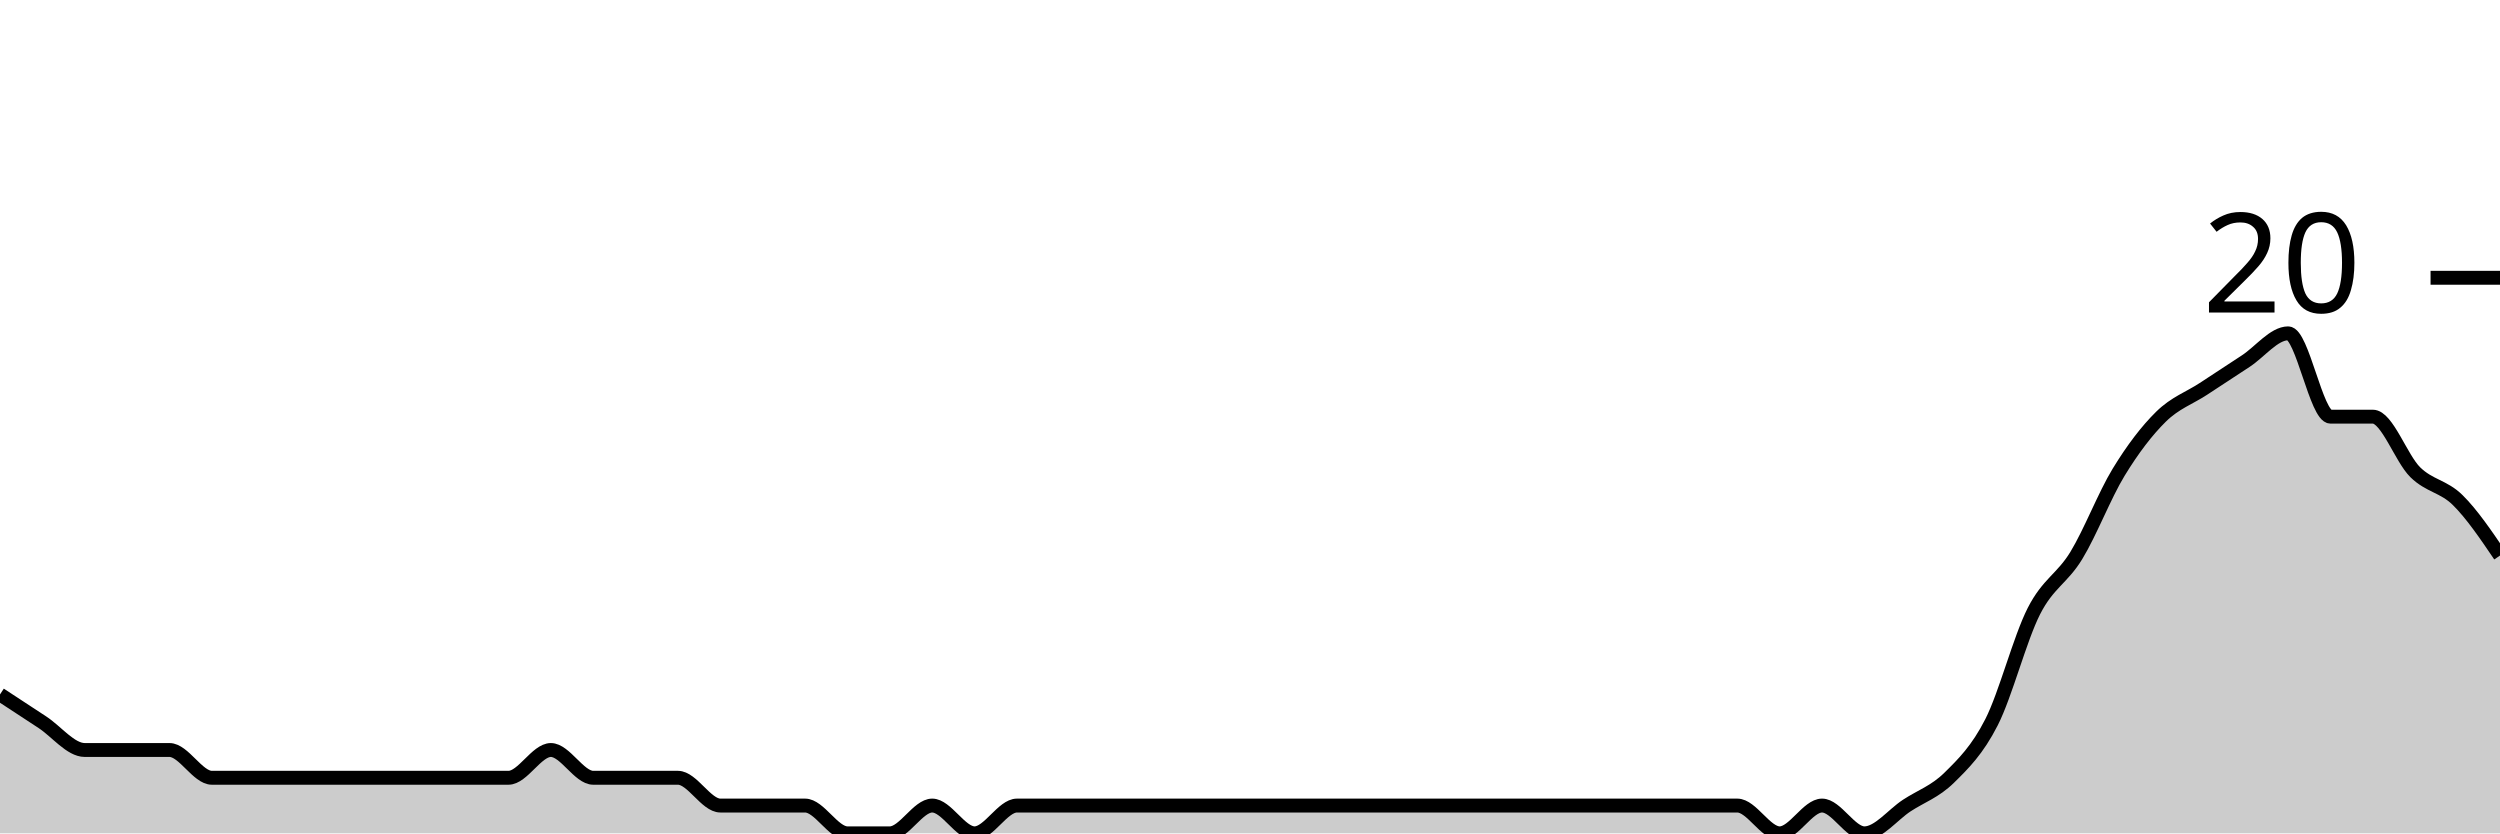
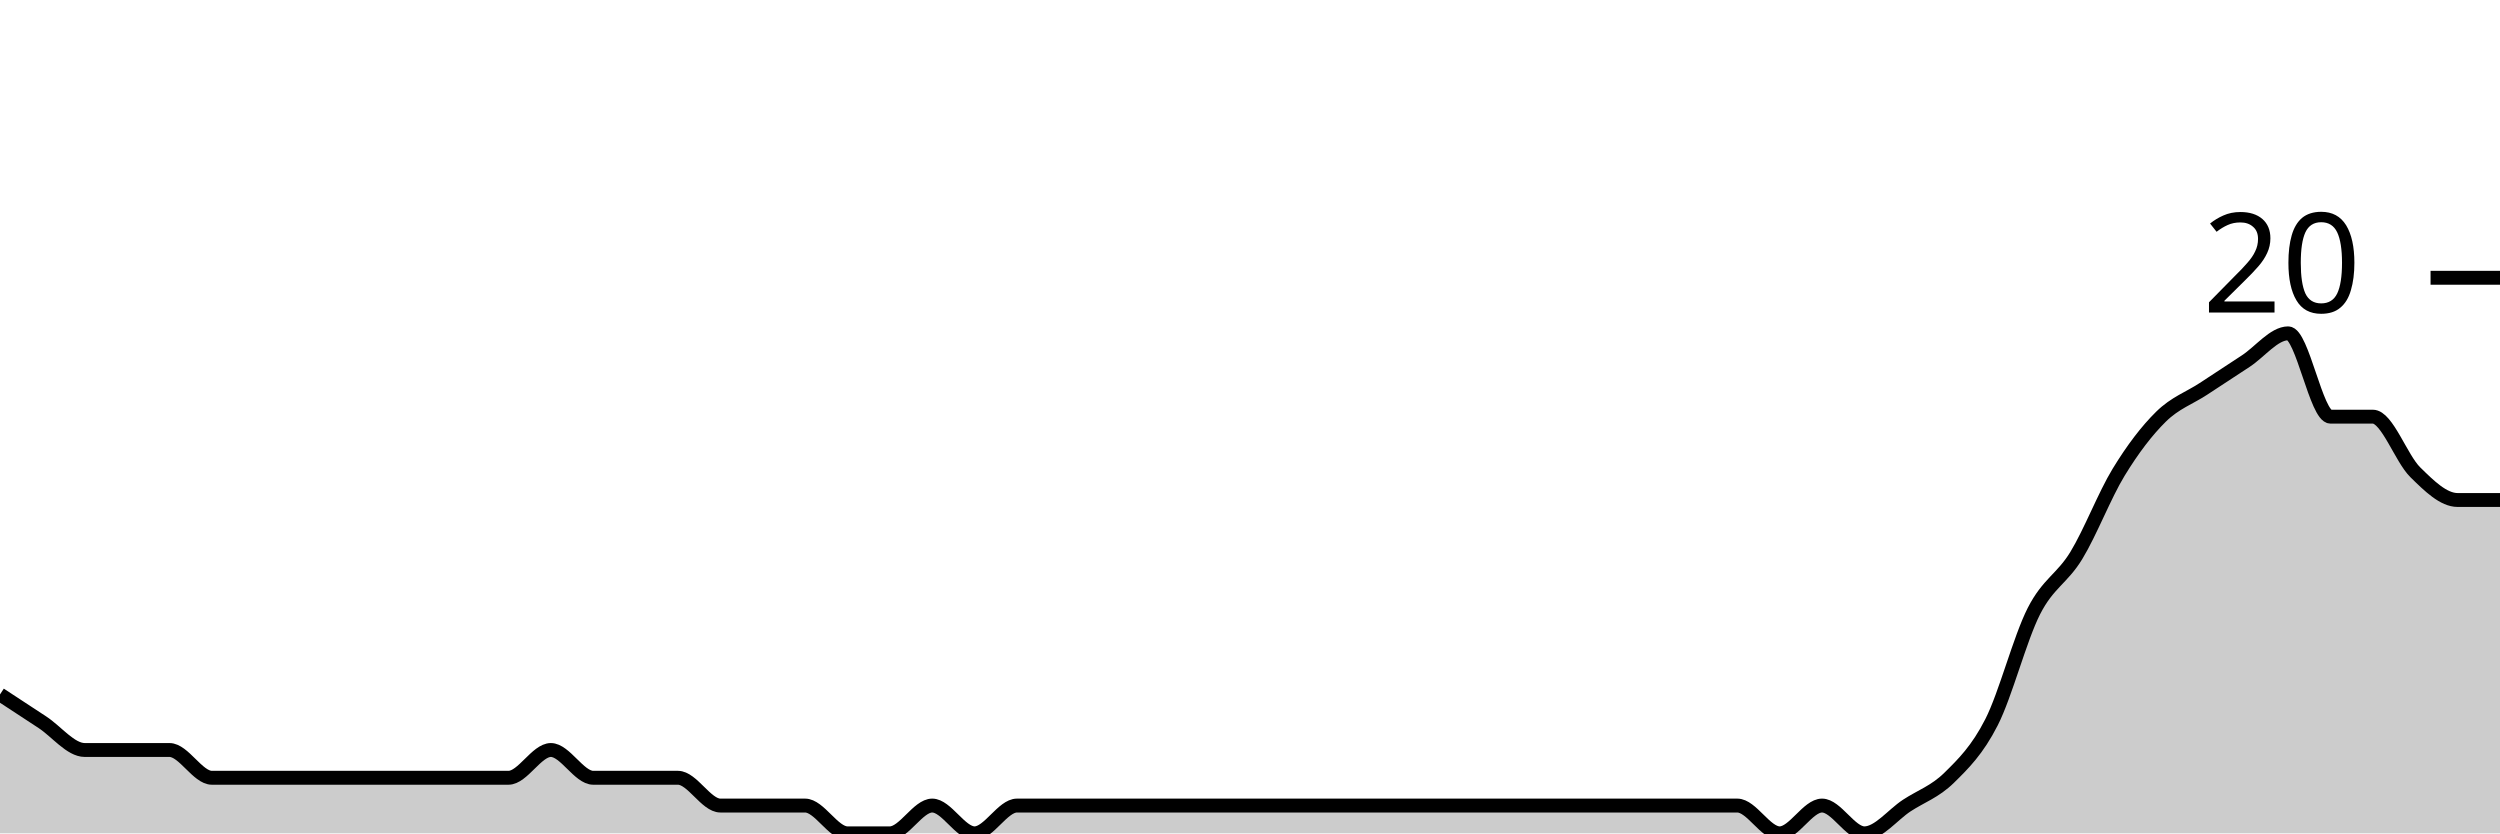
<svg xmlns="http://www.w3.org/2000/svg" viewBox="0 0 180 60">
  <g transform="translate(0,20)">
-     <path class="area" fill="rgba(0, 0, 0, 0.2)" d="M0,30C1.017,30.667,2.034,31.333,3.051,32C4.068,32.667,5.085,34,6.102,34C7.119,34,8.136,34,9.153,34C10.169,34,11.186,34,12.203,34C13.22,34,14.237,36,15.254,36C16.271,36,17.288,36,18.305,36C19.322,36,20.339,36,21.356,36C22.373,36,23.39,36,24.407,36C25.424,36,26.441,36,27.458,36C28.475,36,29.492,36,30.508,36C31.525,36,32.542,36,33.559,36C34.576,36,35.593,36,36.61,36C37.627,36,38.644,34,39.661,34C40.678,34,41.695,36,42.712,36C43.729,36,44.746,36,45.763,36C46.78,36,47.797,36,48.814,36C49.831,36,50.847,38,51.864,38C52.881,38,53.898,38,54.915,38C55.932,38,56.949,38,57.966,38C58.983,38,60,40,61.017,40C62.034,40,63.051,40,64.068,40C65.085,40,66.102,38,67.119,38C68.136,38,69.153,40,70.169,40C71.186,40,72.203,38,73.22,38C74.237,38,75.254,38,76.271,38C77.288,38,78.305,38,79.322,38C80.339,38,81.356,38,82.373,38C83.39,38,84.407,38,85.424,38C86.441,38,87.458,38,88.475,38C89.492,38,90.508,38,91.525,38C92.542,38,93.559,38,94.576,38C95.593,38,96.61,38,97.627,38C98.644,38,99.661,38,100.678,38C101.695,38,102.712,38,103.729,38C104.746,38,105.763,38,106.78,38C107.797,38,108.814,38,109.831,38C110.847,38,111.864,38,112.881,38C113.898,38,114.915,38,115.932,38C116.949,38,117.966,38,118.983,38C120,38,121.017,38,122.034,38C123.051,38,124.068,38,125.085,38C126.102,38,127.119,40,128.136,40C129.153,40,130.169,38,131.186,38C132.203,38,133.22,40,134.237,40C135.254,40,136.271,38.667,137.288,38C138.305,37.333,139.322,37,140.339,36C141.356,35,142.373,34,143.39,32C144.407,30,145.424,26,146.441,24C147.458,22,148.475,21.667,149.492,20C150.508,18.333,151.525,15.667,152.542,14C153.559,12.333,154.576,11,155.593,10C156.61,9,157.627,8.667,158.644,8C159.661,7.333,160.678,6.667,161.695,6C162.712,5.333,163.729,4,164.746,4C165.763,4,166.78,10,167.797,10C168.814,10,169.831,10,170.847,10C171.864,10,172.881,13,173.898,14C174.915,15,175.932,15,176.949,16C177.966,17,178.983,18.5,180,20L180,40C178.983,40,177.966,40,176.949,40C175.932,40,174.915,40,173.898,40C172.881,40,171.864,40,170.847,40C169.831,40,168.814,40,167.797,40C166.78,40,165.763,40,164.746,40C163.729,40,162.712,40,161.695,40C160.678,40,159.661,40,158.644,40C157.627,40,156.61,40,155.593,40C154.576,40,153.559,40,152.542,40C151.525,40,150.508,40,149.492,40C148.475,40,147.458,40,146.441,40C145.424,40,144.407,40,143.39,40C142.373,40,141.356,40,140.339,40C139.322,40,138.305,40,137.288,40C136.271,40,135.254,40,134.237,40C133.22,40,132.203,40,131.186,40C130.169,40,129.153,40,128.136,40C127.119,40,126.102,40,125.085,40C124.068,40,123.051,40,122.034,40C121.017,40,120,40,118.983,40C117.966,40,116.949,40,115.932,40C114.915,40,113.898,40,112.881,40C111.864,40,110.847,40,109.831,40C108.814,40,107.797,40,106.78,40C105.763,40,104.746,40,103.729,40C102.712,40,101.695,40,100.678,40C99.661,40,98.644,40,97.627,40C96.61,40,95.593,40,94.576,40C93.559,40,92.542,40,91.525,40C90.508,40,89.492,40,88.475,40C87.458,40,86.441,40,85.424,40C84.407,40,83.39,40,82.373,40C81.356,40,80.339,40,79.322,40C78.305,40,77.288,40,76.271,40C75.254,40,74.237,40,73.22,40C72.203,40,71.186,40,70.169,40C69.153,40,68.136,40,67.119,40C66.102,40,65.085,40,64.068,40C63.051,40,62.034,40,61.017,40C60,40,58.983,40,57.966,40C56.949,40,55.932,40,54.915,40C53.898,40,52.881,40,51.864,40C50.847,40,49.831,40,48.814,40C47.797,40,46.78,40,45.763,40C44.746,40,43.729,40,42.712,40C41.695,40,40.678,40,39.661,40C38.644,40,37.627,40,36.61,40C35.593,40,34.576,40,33.559,40C32.542,40,31.525,40,30.508,40C29.492,40,28.475,40,27.458,40C26.441,40,25.424,40,24.407,40C23.39,40,22.373,40,21.356,40C20.339,40,19.322,40,18.305,40C17.288,40,16.271,40,15.254,40C14.237,40,13.22,40,12.203,40C11.186,40,10.169,40,9.153,40C8.136,40,7.119,40,6.102,40C5.085,40,4.068,40,3.051,40C2.034,40,1.017,40,0,40Z" />
-     <path class="line" stroke="black" fill="none" d="M0,30C1.017,30.667,2.034,31.333,3.051,32C4.068,32.667,5.085,34,6.102,34C7.119,34,8.136,34,9.153,34C10.169,34,11.186,34,12.203,34C13.22,34,14.237,36,15.254,36C16.271,36,17.288,36,18.305,36C19.322,36,20.339,36,21.356,36C22.373,36,23.39,36,24.407,36C25.424,36,26.441,36,27.458,36C28.475,36,29.492,36,30.508,36C31.525,36,32.542,36,33.559,36C34.576,36,35.593,36,36.61,36C37.627,36,38.644,34,39.661,34C40.678,34,41.695,36,42.712,36C43.729,36,44.746,36,45.763,36C46.78,36,47.797,36,48.814,36C49.831,36,50.847,38,51.864,38C52.881,38,53.898,38,54.915,38C55.932,38,56.949,38,57.966,38C58.983,38,60,40,61.017,40C62.034,40,63.051,40,64.068,40C65.085,40,66.102,38,67.119,38C68.136,38,69.153,40,70.169,40C71.186,40,72.203,38,73.22,38C74.237,38,75.254,38,76.271,38C77.288,38,78.305,38,79.322,38C80.339,38,81.356,38,82.373,38C83.39,38,84.407,38,85.424,38C86.441,38,87.458,38,88.475,38C89.492,38,90.508,38,91.525,38C92.542,38,93.559,38,94.576,38C95.593,38,96.61,38,97.627,38C98.644,38,99.661,38,100.678,38C101.695,38,102.712,38,103.729,38C104.746,38,105.763,38,106.78,38C107.797,38,108.814,38,109.831,38C110.847,38,111.864,38,112.881,38C113.898,38,114.915,38,115.932,38C116.949,38,117.966,38,118.983,38C120,38,121.017,38,122.034,38C123.051,38,124.068,38,125.085,38C126.102,38,127.119,40,128.136,40C129.153,40,130.169,38,131.186,38C132.203,38,133.22,40,134.237,40C135.254,40,136.271,38.667,137.288,38C138.305,37.333,139.322,37,140.339,36C141.356,35,142.373,34,143.39,32C144.407,30,145.424,26,146.441,24C147.458,22,148.475,21.667,149.492,20C150.508,18.333,151.525,15.667,152.542,14C153.559,12.333,154.576,11,155.593,10C156.61,9,157.627,8.667,158.644,8C159.661,7.333,160.678,6.667,161.695,6C162.712,5.333,163.729,4,164.746,4C165.763,4,166.78,10,167.797,10C168.814,10,169.831,10,170.847,10C171.864,10,172.881,13,173.898,14C174.915,15,175.932,15,176.949,16C177.966,17,178.983,18.5,180,20" />
+     <path class="area" fill="rgba(0, 0, 0, 0.2)" d="M0,30C1.017,30.667,2.034,31.333,3.051,32C4.068,32.667,5.085,34,6.102,34C7.119,34,8.136,34,9.153,34C10.169,34,11.186,34,12.203,34C13.22,34,14.237,36,15.254,36C16.271,36,17.288,36,18.305,36C19.322,36,20.339,36,21.356,36C22.373,36,23.39,36,24.407,36C25.424,36,26.441,36,27.458,36C28.475,36,29.492,36,30.508,36C31.525,36,32.542,36,33.559,36C34.576,36,35.593,36,36.61,36C37.627,36,38.644,34,39.661,34C40.678,34,41.695,36,42.712,36C43.729,36,44.746,36,45.763,36C46.78,36,47.797,36,48.814,36C49.831,36,50.847,38,51.864,38C52.881,38,53.898,38,54.915,38C55.932,38,56.949,38,57.966,38C58.983,38,60,40,61.017,40C62.034,40,63.051,40,64.068,40C65.085,40,66.102,38,67.119,38C68.136,38,69.153,40,70.169,40C71.186,40,72.203,38,73.22,38C74.237,38,75.254,38,76.271,38C77.288,38,78.305,38,79.322,38C80.339,38,81.356,38,82.373,38C83.39,38,84.407,38,85.424,38C86.441,38,87.458,38,88.475,38C89.492,38,90.508,38,91.525,38C92.542,38,93.559,38,94.576,38C95.593,38,96.61,38,97.627,38C98.644,38,99.661,38,100.678,38C101.695,38,102.712,38,103.729,38C104.746,38,105.763,38,106.78,38C107.797,38,108.814,38,109.831,38C110.847,38,111.864,38,112.881,38C113.898,38,114.915,38,115.932,38C116.949,38,117.966,38,118.983,38C120,38,121.017,38,122.034,38C123.051,38,124.068,38,125.085,38C126.102,38,127.119,40,128.136,40C129.153,40,130.169,38,131.186,38C132.203,38,133.22,40,134.237,40C135.254,40,136.271,38.667,137.288,38C138.305,37.333,139.322,37,140.339,36C141.356,35,142.373,34,143.39,32C144.407,30,145.424,26,146.441,24C147.458,22,148.475,21.667,149.492,20C150.508,18.333,151.525,15.667,152.542,14C153.559,12.333,154.576,11,155.593,10C156.61,9,157.627,8.667,158.644,8C159.661,7.333,160.678,6.667,161.695,6C162.712,5.333,163.729,4,164.746,4C165.763,4,166.78,10,167.797,10C168.814,10,169.831,10,170.847,10C171.864,10,172.881,13,173.898,14C174.915,15,175.932,16,176.949,16C177.966,16,178.983,16,180,16L180,40C178.983,40,177.966,40,176.949,40C175.932,40,174.915,40,173.898,40C172.881,40,171.864,40,170.847,40C169.831,40,168.814,40,167.797,40C166.78,40,165.763,40,164.746,40C163.729,40,162.712,40,161.695,40C160.678,40,159.661,40,158.644,40C157.627,40,156.61,40,155.593,40C154.576,40,153.559,40,152.542,40C151.525,40,150.508,40,149.492,40C148.475,40,147.458,40,146.441,40C145.424,40,144.407,40,143.39,40C142.373,40,141.356,40,140.339,40C139.322,40,138.305,40,137.288,40C136.271,40,135.254,40,134.237,40C133.22,40,132.203,40,131.186,40C130.169,40,129.153,40,128.136,40C127.119,40,126.102,40,125.085,40C124.068,40,123.051,40,122.034,40C121.017,40,120,40,118.983,40C117.966,40,116.949,40,115.932,40C114.915,40,113.898,40,112.881,40C111.864,40,110.847,40,109.831,40C108.814,40,107.797,40,106.78,40C105.763,40,104.746,40,103.729,40C102.712,40,101.695,40,100.678,40C99.661,40,98.644,40,97.627,40C96.61,40,95.593,40,94.576,40C93.559,40,92.542,40,91.525,40C90.508,40,89.492,40,88.475,40C87.458,40,86.441,40,85.424,40C84.407,40,83.39,40,82.373,40C81.356,40,80.339,40,79.322,40C78.305,40,77.288,40,76.271,40C75.254,40,74.237,40,73.22,40C72.203,40,71.186,40,70.169,40C69.153,40,68.136,40,67.119,40C66.102,40,65.085,40,64.068,40C63.051,40,62.034,40,61.017,40C60,40,58.983,40,57.966,40C56.949,40,55.932,40,54.915,40C53.898,40,52.881,40,51.864,40C50.847,40,49.831,40,48.814,40C47.797,40,46.78,40,45.763,40C44.746,40,43.729,40,42.712,40C41.695,40,40.678,40,39.661,40C38.644,40,37.627,40,36.61,40C35.593,40,34.576,40,33.559,40C32.542,40,31.525,40,30.508,40C29.492,40,28.475,40,27.458,40C26.441,40,25.424,40,24.407,40C23.39,40,22.373,40,21.356,40C20.339,40,19.322,40,18.305,40C17.288,40,16.271,40,15.254,40C14.237,40,13.22,40,12.203,40C11.186,40,10.169,40,9.153,40C8.136,40,7.119,40,6.102,40C5.085,40,4.068,40,3.051,40C2.034,40,1.017,40,0,40Z" />
+     <path class="line" stroke="black" fill="none" d="M0,30C1.017,30.667,2.034,31.333,3.051,32C4.068,32.667,5.085,34,6.102,34C7.119,34,8.136,34,9.153,34C10.169,34,11.186,34,12.203,34C13.22,34,14.237,36,15.254,36C16.271,36,17.288,36,18.305,36C19.322,36,20.339,36,21.356,36C22.373,36,23.39,36,24.407,36C25.424,36,26.441,36,27.458,36C28.475,36,29.492,36,30.508,36C31.525,36,32.542,36,33.559,36C34.576,36,35.593,36,36.61,36C37.627,36,38.644,34,39.661,34C40.678,34,41.695,36,42.712,36C43.729,36,44.746,36,45.763,36C46.78,36,47.797,36,48.814,36C49.831,36,50.847,38,51.864,38C52.881,38,53.898,38,54.915,38C55.932,38,56.949,38,57.966,38C58.983,38,60,40,61.017,40C62.034,40,63.051,40,64.068,40C65.085,40,66.102,38,67.119,38C68.136,38,69.153,40,70.169,40C71.186,40,72.203,38,73.22,38C74.237,38,75.254,38,76.271,38C77.288,38,78.305,38,79.322,38C80.339,38,81.356,38,82.373,38C83.39,38,84.407,38,85.424,38C86.441,38,87.458,38,88.475,38C89.492,38,90.508,38,91.525,38C92.542,38,93.559,38,94.576,38C95.593,38,96.61,38,97.627,38C98.644,38,99.661,38,100.678,38C101.695,38,102.712,38,103.729,38C104.746,38,105.763,38,106.78,38C107.797,38,108.814,38,109.831,38C110.847,38,111.864,38,112.881,38C113.898,38,114.915,38,115.932,38C116.949,38,117.966,38,118.983,38C120,38,121.017,38,122.034,38C123.051,38,124.068,38,125.085,38C126.102,38,127.119,40,128.136,40C129.153,40,130.169,38,131.186,38C132.203,38,133.22,40,134.237,40C135.254,40,136.271,38.667,137.288,38C138.305,37.333,139.322,37,140.339,36C141.356,35,142.373,34,143.39,32C144.407,30,145.424,26,146.441,24C147.458,22,148.475,21.667,149.492,20C150.508,18.333,151.525,15.667,152.542,14C153.559,12.333,154.576,11,155.593,10C156.61,9,157.627,8.667,158.644,8C159.661,7.333,160.678,6.667,161.695,6C162.712,5.333,163.729,4,164.746,4C165.763,4,166.78,10,167.797,10C168.814,10,169.831,10,170.847,10C171.864,10,172.881,13,173.898,14C174.915,15,175.932,16,176.949,16C177.966,16,178.983,16,180,16" />
    <path class="axis-ceiling" stroke-width="1" stroke="black" fill="none" d="M175,0L180,0" />
    <text class="axis-ceiling-label" font-family="sans-serif" text-anchor="end" font-size="10px" x="170" y="2.5">20</text>
  </g>
</svg>
